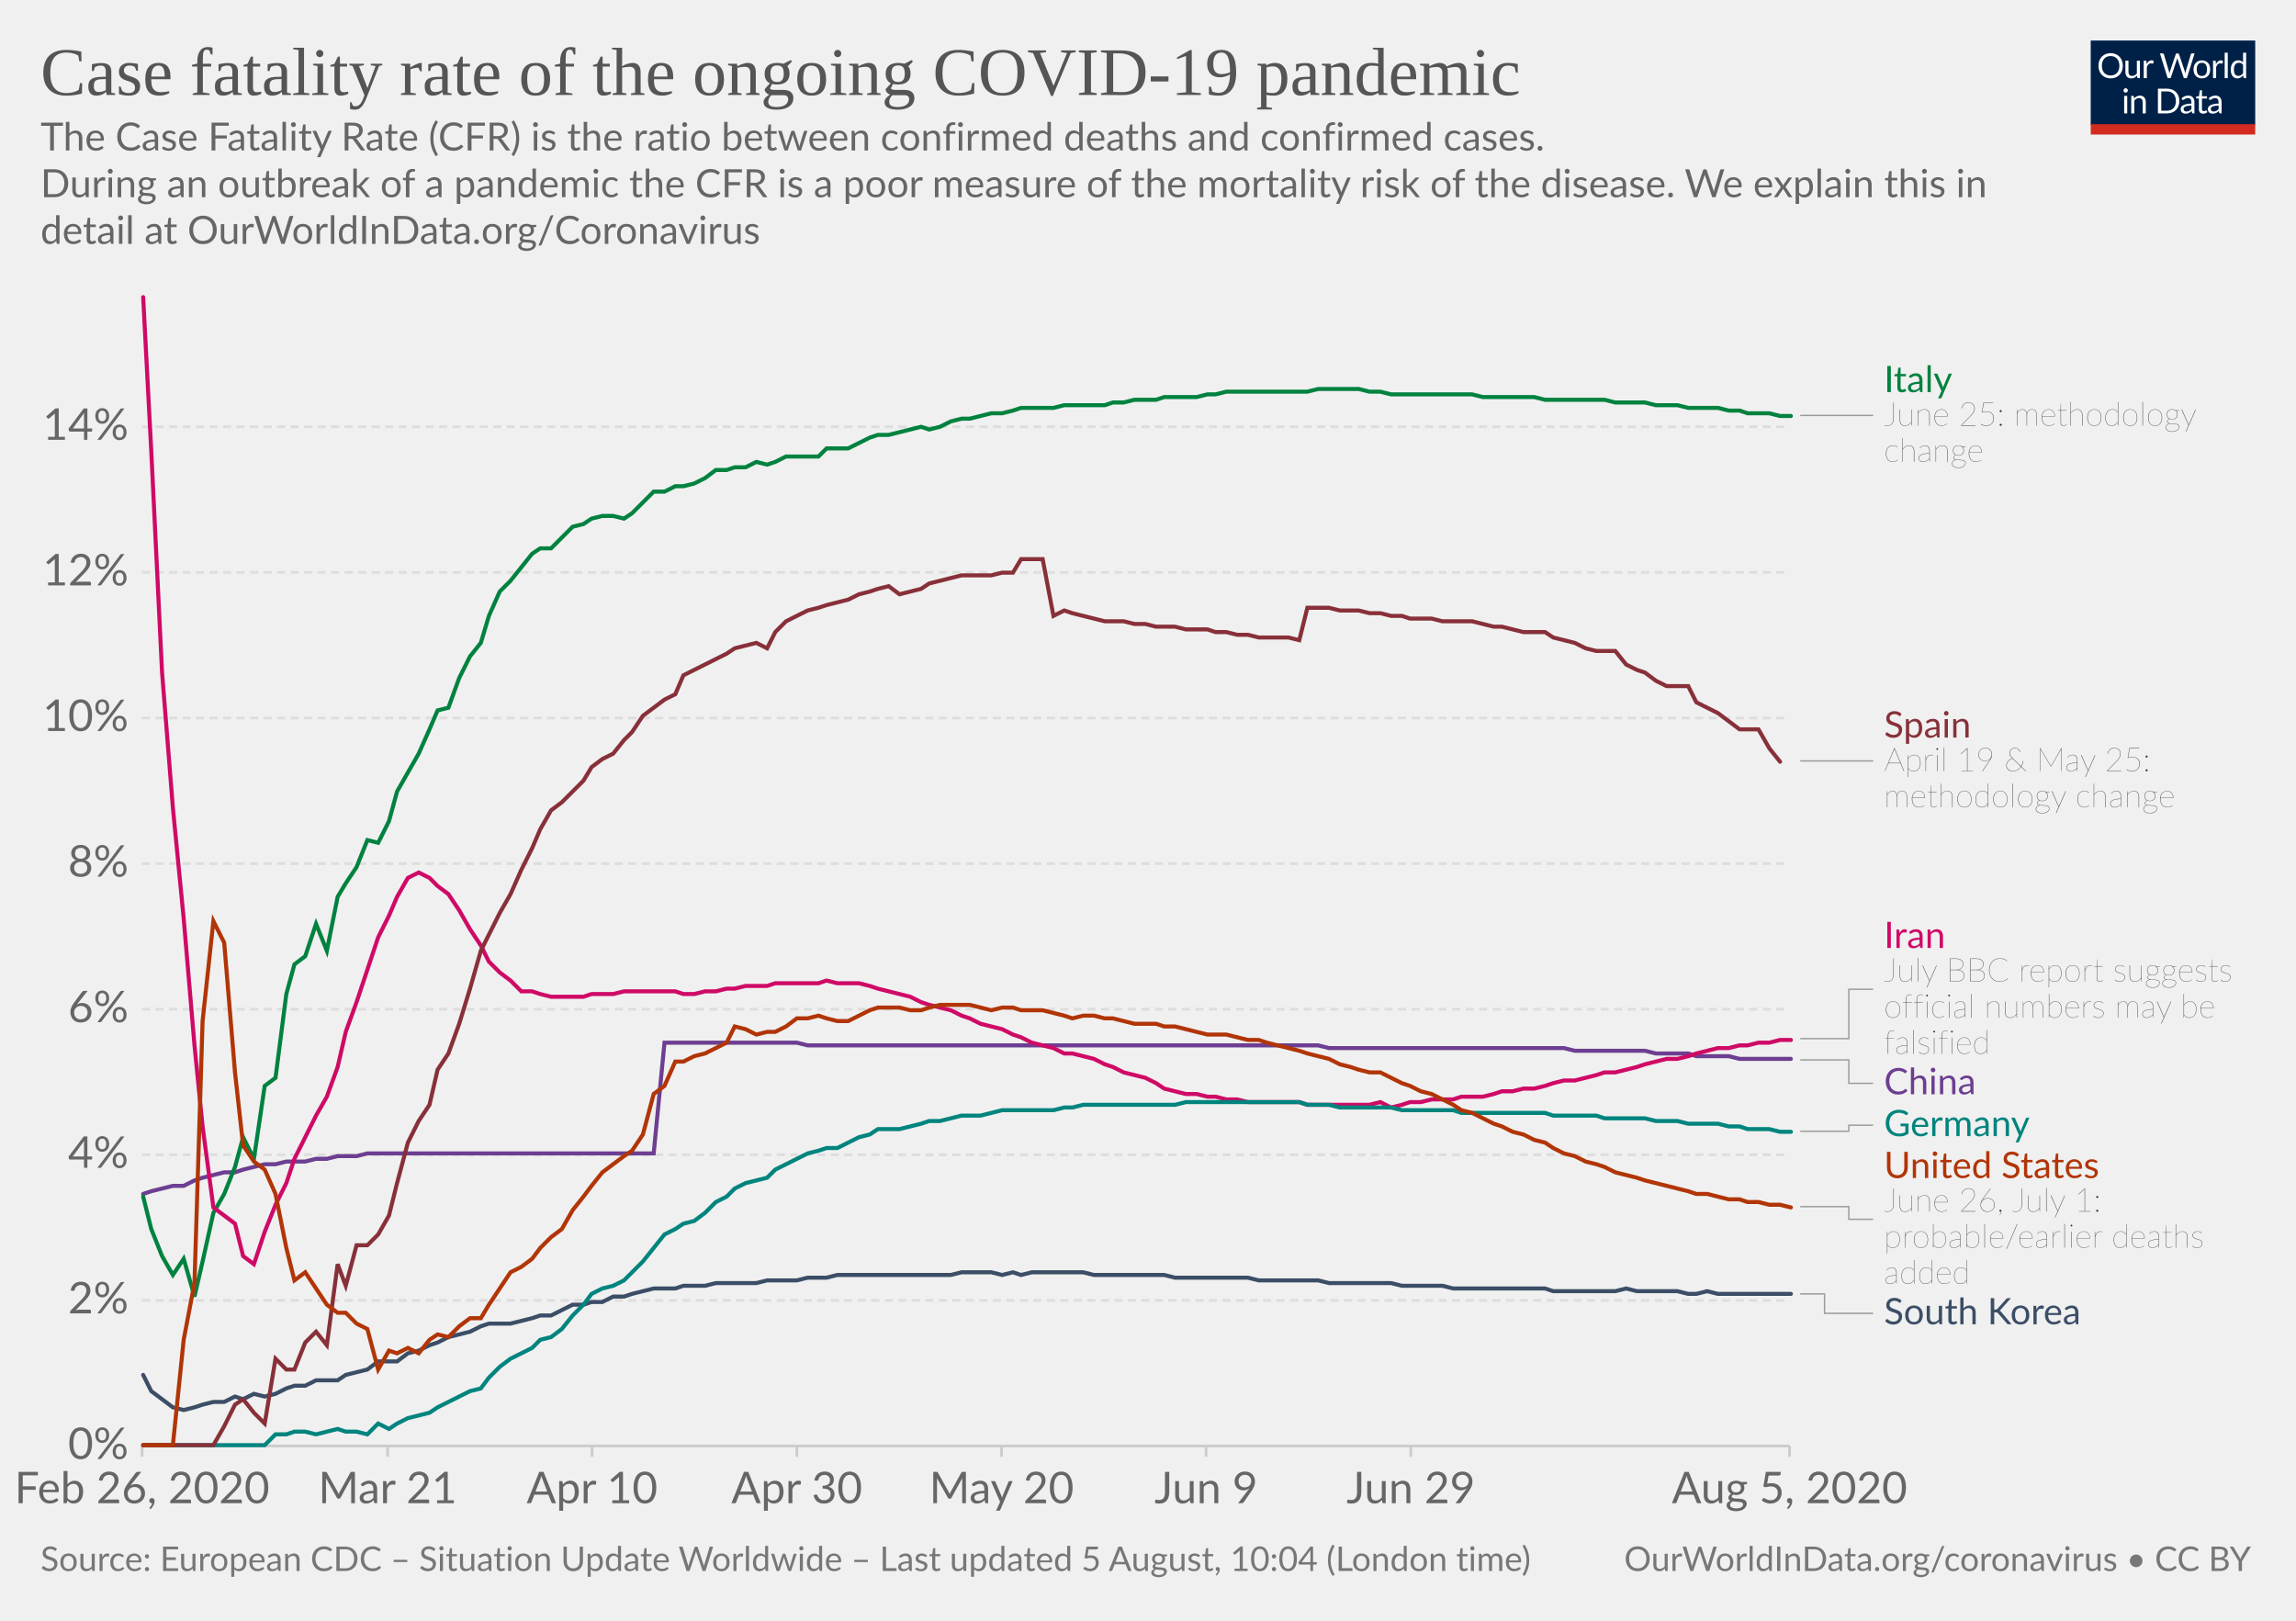
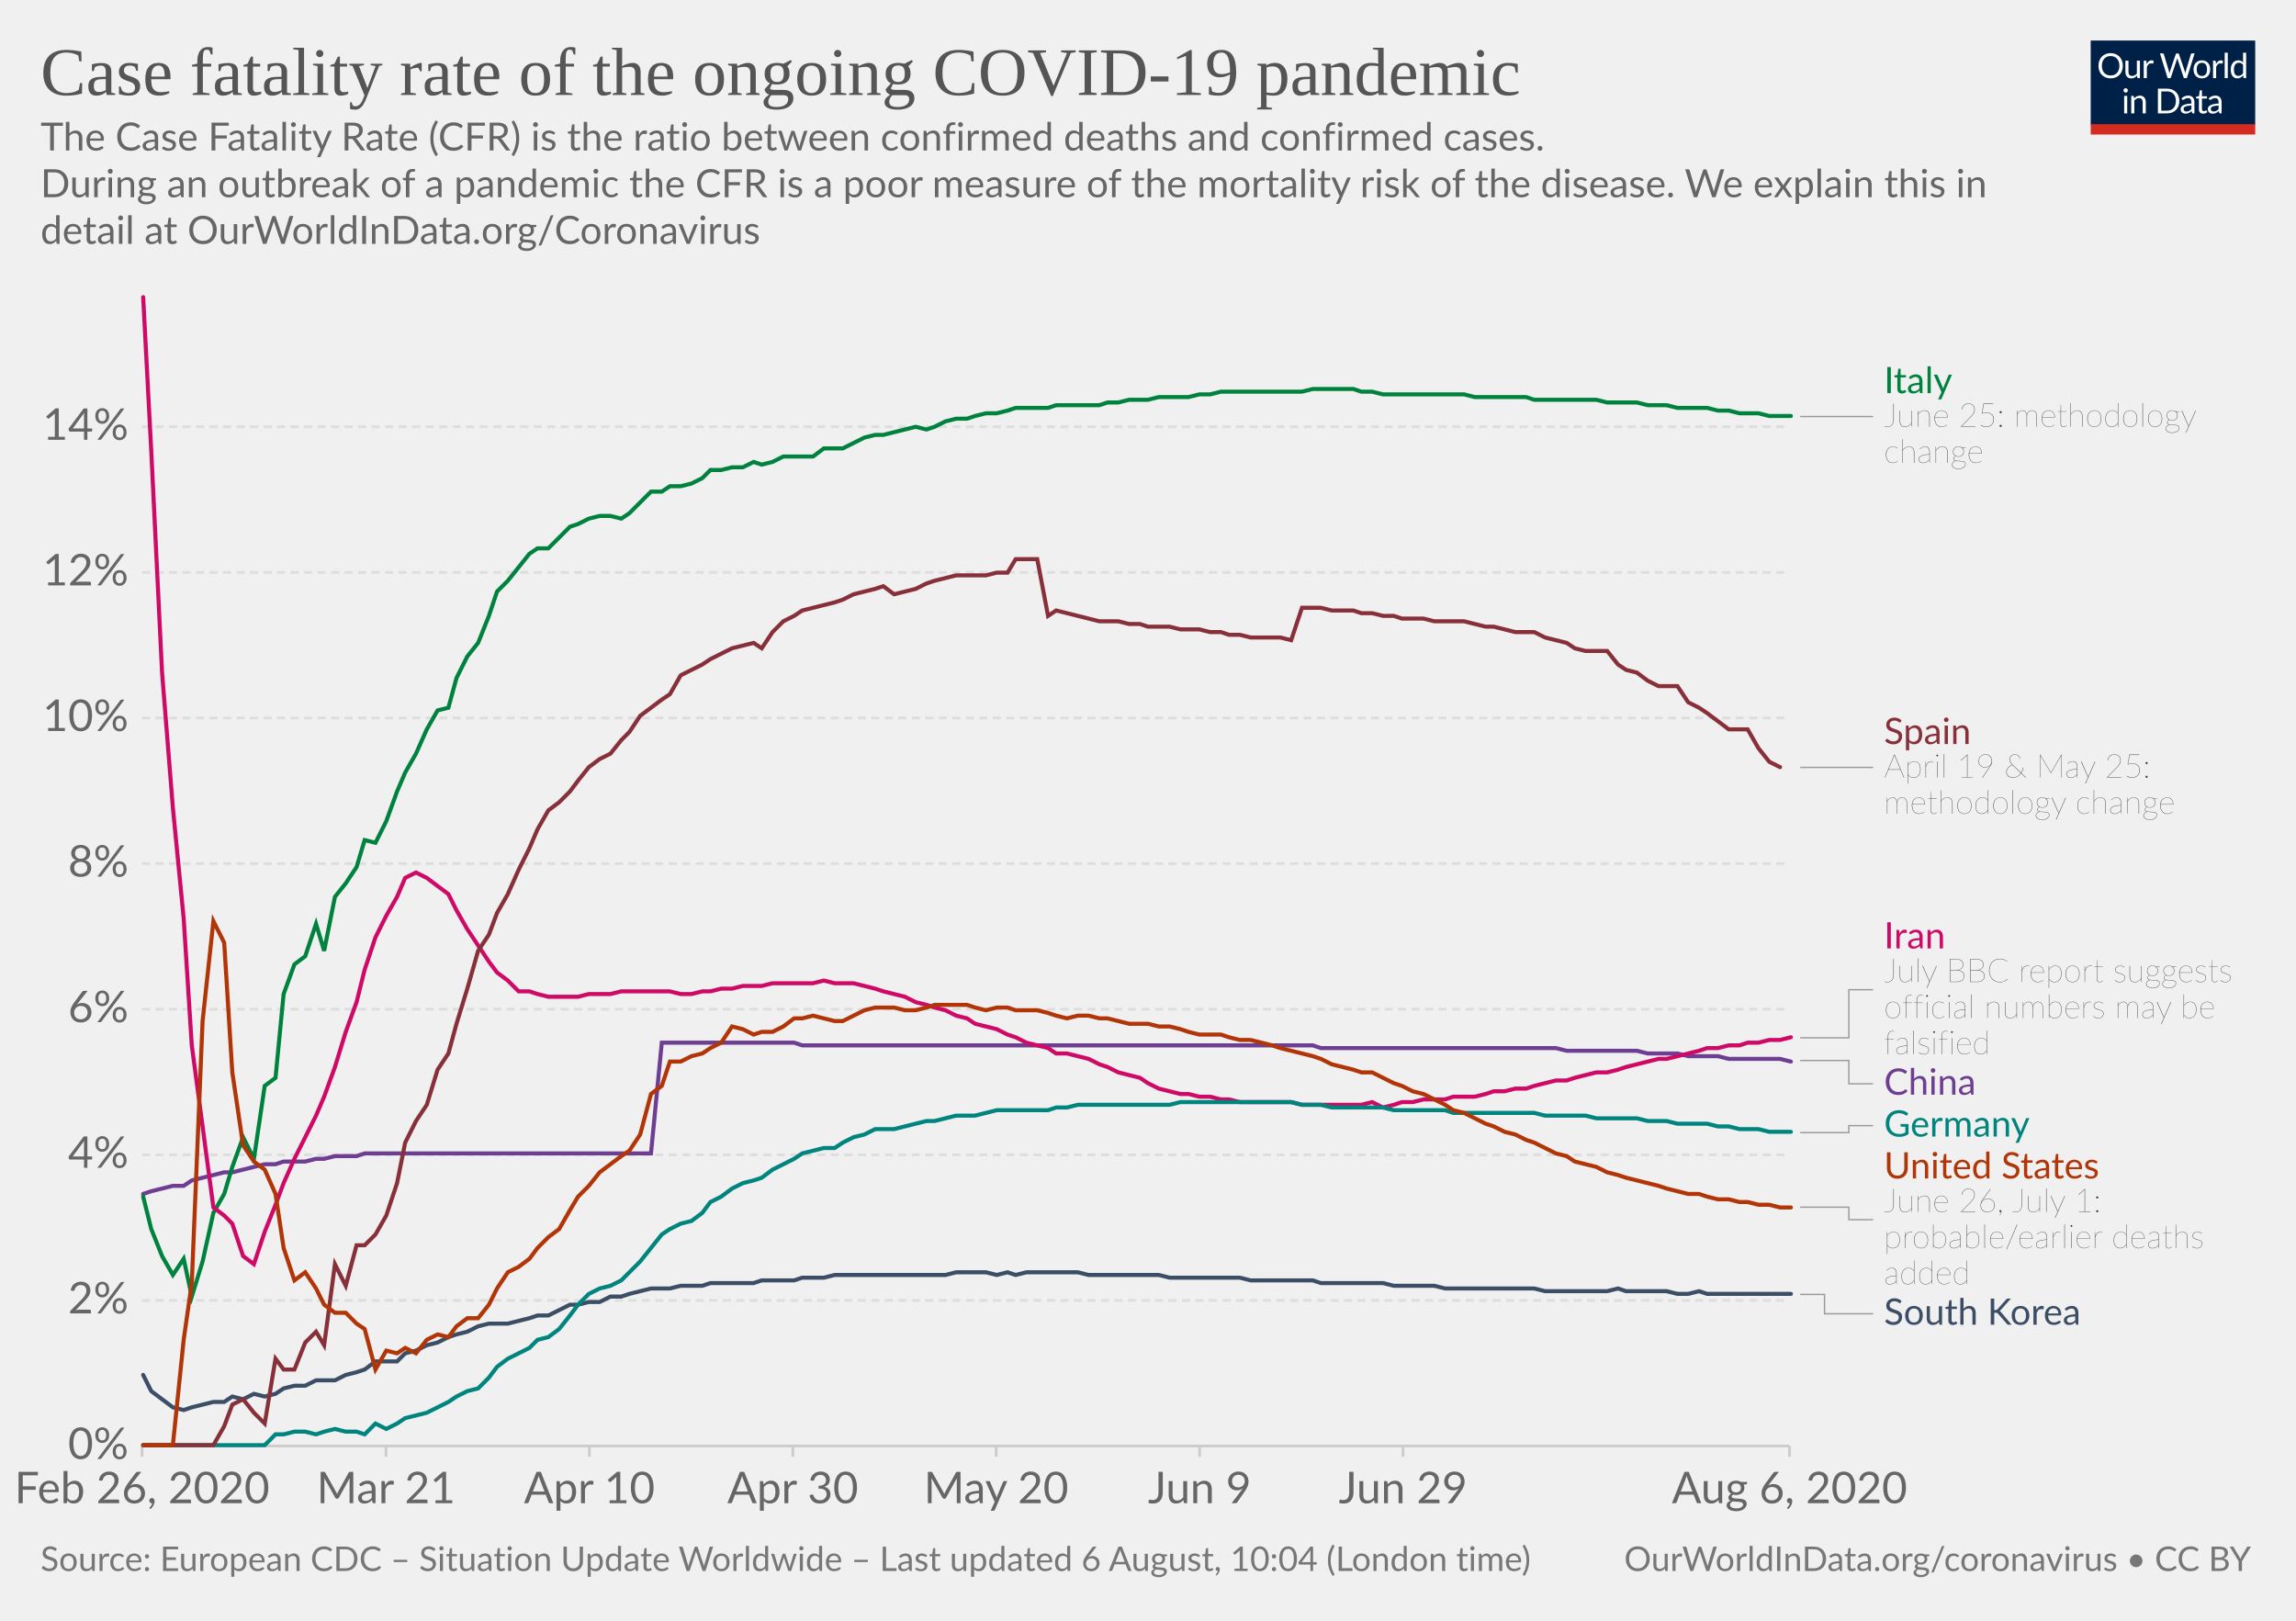
<svg xmlns="http://www.w3.org/2000/svg" version="1.1" style="background-color:#fff;-webkit-font-smoothing:antialiased" width="850" height="600" viewBox="0 0 850 600" font-family="Lato,'Helvetica Neue',Helvetica,Arial,sans-serif" font-size="18" text-rendering="optimizeLegibility">
  <g class="HeaderView">
    <g transform="matrix(.29 0 0 .29 774 15)">
      <svg width="210" height="120" viewBox="0 0 210 120" fill="none">
        <g clip-path="url(#clip0)">
          <path d="M0 0h210v107.89H0V0z" fill="#002147" />
          <path d="M40.98 32.25c0 2.36-.38 4.53-1.12 6.51a14.26 14.26 0 01-8.1 8.4c-1.9.78-4.02 1.17-6.34 1.17a16.6 16.6 0 01-6.33-1.17 14.31 14.31 0 01-8.08-8.4 18.29 18.29 0 01-1.12-6.51c0-2.36.38-4.53 1.12-6.5a14.32 14.32 0 018.07-8.44c1.92-.8 4.03-1.19 6.34-1.19 2.32 0 4.43.4 6.34 1.19 1.92.8 3.56 1.9 4.93 3.34a14.87 14.87 0 013.17 5.1 18.1 18.1 0 011.12 6.5zm-4.38 0c0-1.94-.26-3.68-.8-5.22a10.91 10.91 0 00-2.24-3.89 9.68 9.68 0 00-3.52-2.46 11.95 11.95 0 00-4.62-.86c-1.68 0-3.21.28-4.6.86a9.88 9.88 0 00-3.54 2.46 10.91 10.91 0 00-2.24 3.9c-.53 1.53-.8 3.27-.8 5.2 0 1.94.27 3.68.8 5.22a11.17 11.17 0 002.24 3.9 10.01 10.01 0 003.55 2.44c1.38.56 2.9.83 4.6.83 1.7 0 3.24-.27 4.61-.83a9.8 9.8 0 003.52-2.44 11.17 11.17 0 002.25-3.9c.53-1.54.8-3.28.8-5.21zm26.22-6.54V48H60.5c-.56 0-.9-.27-1.05-.81l-.31-2.4a12.45 12.45 0 01-3.26 2.6c-1.2.64-2.58.96-4.13.96-1.22 0-2.3-.2-3.24-.6a6.52 6.52 0 01-2.33-1.7 7.37 7.37 0 01-1.43-2.67c-.3-1.04-.46-2.2-.46-3.45V25.7h3.91v14.22c0 1.68.38 2.99 1.15 3.91.77.93 1.96 1.39 3.54 1.39 1.16 0 2.24-.27 3.23-.82a10.42 10.42 0 002.8-2.28V25.7h3.91zm8.61 4.47a9.94 9.94 0 012.6-3.56 5.64 5.64 0 013.76-1.3c.47 0 .92.05 1.34.15.44.1.83.27 1.17.49l-.3 2.92c-.09.37-.3.55-.66.55-.2 0-.5-.04-.9-.13a6.21 6.21 0 00-3.24.18c-.54.2-1.03.5-1.47.92-.42.4-.81.9-1.17 1.5-.33.58-.64 1.26-.92 2.02V48H67.7V25.71h2.25c.42 0 .72.08.88.25.16.16.27.44.33.83l.26 3.39zm61.16-13.7L122.75 48h-3.82l-7.99-24.05a21.95 21.95 0 01-.42-1.58 38.36 38.36 0 01-.44 1.58L102.05 48h-3.83L88.4 16.47h3.54c.38 0 .7.1.95.29.26.2.43.43.5.73l6.52 21.9c.1.4.2.83.28 1.28.1.46.2.94.29 1.46l.3-1.46c.12-.47.25-.9.38-1.27l7.41-21.91c.1-.25.26-.48.51-.69.27-.22.58-.33.95-.33h1.23c.38 0 .69.1.92.29.24.2.41.43.53.73l7.4 21.9a28.4 28.4 0 01.68 2.62 29.52 29.52 0 01.52-2.61l6.54-21.91c.07-.27.23-.5.48-.7.27-.21.58-.32.95-.32h3.32zm9.35 8.88c1.63 0 3.1.27 4.4.82a9.43 9.43 0 015.46 5.94c.5 1.4.74 2.98.74 4.73 0 1.76-.25 3.34-.74 4.75a9.43 9.43 0 01-5.46 5.92c-1.3.52-2.77.79-4.4.79-1.64 0-3.12-.27-4.44-.8a9.42 9.42 0 01-3.35-2.3c-.92-1-1.63-2.2-2.13-3.61-.49-1.41-.73-3-.73-4.75s.24-3.33.73-4.73c.5-1.43 1.2-2.64 2.13-3.63a9.4 9.4 0 013.35-2.31c1.32-.55 2.8-.82 4.44-.82zm0 19.89c2.2 0 3.84-.73 4.93-2.2 1.08-1.48 1.63-3.54 1.63-6.18 0-2.66-.55-4.72-1.63-6.2-1.09-1.49-2.73-2.23-4.93-2.23-1.12 0-2.09.2-2.93.57a5.7 5.7 0 00-2.06 1.65 7.5 7.5 0 00-1.24 2.67c-.26 1.04-.4 2.22-.4 3.54 0 2.64.55 4.7 1.64 6.18 1.1 1.47 2.76 2.2 4.99 2.2zm17.97-15.07a9.94 9.94 0 012.6-3.56 5.64 5.64 0 013.76-1.3c.47 0 .91.05 1.34.15.44.1.83.27 1.16.49l-.28 2.92c-.09.37-.31.55-.66.55-.2 0-.5-.04-.9-.13a6.2 6.2 0 00-3.24.18c-.54.2-1.03.5-1.47.92-.43.4-.82.9-1.17 1.5a13.1 13.1 0 00-.92 2.02V48h-3.94V25.71h2.24c.43 0 .72.08.88.25.17.16.28.44.33.83l.27 3.39zm15.04-14.59V48h-3.92V15.6h3.92zm19.55 15.43a6.22 6.22 0 00-2.38-2.05 6.7 6.7 0 00-2.86-.6c-2.07 0-3.66.75-4.77 2.23-1.12 1.48-1.68 3.6-1.68 6.33 0 1.46.13 2.7.38 3.74a7.29 7.29 0 001.1 2.56 4.35 4.35 0 001.78 1.45c.7.3 1.5.46 2.4.46 1.29 0 2.41-.3 3.36-.88a9.6 9.6 0 002.67-2.49V31.02zm3.91-15.43V48h-2.33c-.56 0-.9-.27-1.06-.81l-.35-2.71a12.13 12.13 0 01-3.25 2.77 8.28 8.28 0 01-4.23 1.06 7.31 7.31 0 01-6.14-2.9c-.73-.96-1.3-2.15-1.69-3.57a18.35 18.35 0 01.07-9.48 11.29 11.29 0 011.89-3.7 8.7 8.7 0 017.06-3.34 7.96 7.96 0 016.12 2.62V15.59h3.91zM46.61 70.71V93H42.7V70.71h3.91zm.84-7c0 .39-.08.75-.24 1.09a2.81 2.81 0 01-1.52 1.47 2.67 2.67 0 01-2.16 0 2.9 2.9 0 01-1.45-1.47 2.67 2.67 0 010-2.16c.15-.35.35-.65.6-.9.25-.27.53-.47.85-.62a2.67 2.67 0 012.16 0c.35.15.65.35.9.62.27.25.47.55.62.9.16.34.24.7.24 1.08zm7.97 10.24c.49-.54 1-1.04 1.54-1.48a9.85 9.85 0 013.66-1.84 8.96 8.96 0 015.43.35c.94.4 1.72.97 2.33 1.71a7.36 7.36 0 011.43 2.67c.32 1.04.49 2.19.49 3.45V93h-3.94V78.81c0-1.69-.4-3-1.17-3.92-.76-.93-1.93-1.4-3.5-1.4a6.6 6.6 0 00-3.25.83c-1 .56-1.92 1.31-2.77 2.27V93h-3.94V70.71h2.35c.56 0 .9.28 1.04.82l.3 2.42zm57.7 3.3c0 2.36-.37 4.5-1.11 6.44a14.3 14.3 0 01-3.17 4.98 14.1 14.1 0 01-4.93 3.2c-1.9.76-4.02 1.13-6.33 1.13H85.8V61.47h11.77c2.31 0 4.42.39 6.33 1.15a13.8 13.8 0 018.1 8.18 17.75 17.75 0 011.12 6.45zm-4.37 0c0-1.94-.26-3.67-.8-5.2a10.94 10.94 0 00-2.23-3.87 9.57 9.57 0 00-3.53-2.42 12.23 12.23 0 00-4.61-.83h-7.5v24.62h7.5c1.7 0 3.24-.28 4.61-.84a9.7 9.7 0 003.53-2.4 10.94 10.94 0 002.24-3.87c.53-1.53.8-3.26.8-5.2zm19.8 5.72c-1.8.06-3.34.2-4.62.44-1.26.22-2.3.51-3.1.88-.8.36-1.37.8-1.74 1.3-.35.5-.53 1.05-.53 1.67 0 .58.1 1.1.3 1.52a3 3 0 00.76 1.05c.34.27.73.46 1.17.6.45.11.94.17 1.45.17a7.28 7.28 0 003.5-.81 11.95 11.95 0 002.82-2.2v-4.62zm-12.65-9.11a12.73 12.73 0 013.98-2.66c1.43-.59 3-.88 4.73-.88 1.25 0 2.36.2 3.33.61a6.81 6.81 0 013.94 4.38c.33 1.04.5 2.19.5 3.43V93h-1.74a1.8 1.8 0 01-.88-.18c-.2-.13-.36-.38-.48-.74l-.44-2.12c-.59.55-1.16 1.03-1.72 1.46a9.48 9.48 0 01-3.74 1.7c-.69.15-1.46.23-2.3.23-.87 0-1.69-.12-2.45-.35a5.34 5.34 0 01-3.34-2.93 6.64 6.64 0 01-.49-2.64c0-.88.25-1.72.73-2.53a6.33 6.33 0 012.35-2.17c1.09-.63 2.5-1.15 4.25-1.54 1.75-.41 3.89-.65 6.42-.7v-1.75c0-1.73-.37-3.03-1.12-3.91-.75-.9-1.84-1.34-3.28-1.34-.97 0-1.78.12-2.44.37-.64.23-1.2.5-1.7.81l-1.23.82c-.33.23-.67.35-1 .35-.27 0-.5-.07-.69-.2a2.1 2.1 0 01-.48-.53l-.7-1.25zm27.67 19.5c-1.76 0-3.12-.5-4.07-1.48-.94-.98-1.41-2.4-1.41-4.25V74h-2.68a.9.9 0 01-.6-.2c-.16-.14-.24-.36-.24-.66v-1.56l3.65-.46.9-6.89a.9.9 0 01.29-.52.88.88 0 01.62-.22H142v7.67h6.44V74H142v13.38c0 .94.22 1.63.68 2.09.45.45 1.04.68 1.76.68a3.21 3.21 0 001.85-.53l.55-.35c.16-.12.3-.18.41-.18.2 0 .4.13.55.38l1.15 1.87a7.45 7.45 0 01-2.44 1.5c-.96.35-1.94.52-2.95.52zm19.68-10.4c-1.8.07-3.34.21-4.62.45-1.26.22-2.3.51-3.1.88-.8.36-1.37.8-1.74 1.3-.35.5-.53 1.05-.53 1.67 0 .58.1 1.1.3 1.52.18.42.44.77.76 1.05.34.27.73.46 1.17.6.45.11.94.17 1.45.17a7.3 7.3 0 003.5-.81 12.04 12.04 0 002.82-2.2v-4.62zm-12.65-9.1a12.72 12.72 0 013.99-2.66c1.42-.59 3-.88 4.72-.88 1.25 0 2.36.2 3.33.61a6.81 6.81 0 013.94 4.38c.33 1.04.5 2.19.5 3.43V93h-1.74a1.8 1.8 0 01-.88-.18c-.2-.13-.36-.38-.48-.74l-.44-2.12c-.59.55-1.16 1.03-1.72 1.46a9.48 9.48 0 01-3.74 1.7c-.69.15-1.46.23-2.3.23-.87 0-1.69-.12-2.45-.35a5.33 5.33 0 01-3.34-2.93 6.62 6.62 0 01-.49-2.64c0-.88.25-1.72.73-2.53a6.33 6.33 0 012.35-2.17c1.09-.63 2.5-1.15 4.25-1.54a31.2 31.2 0 016.42-.7v-1.75c0-1.73-.37-3.03-1.12-3.91-.75-.9-1.84-1.34-3.28-1.34-.97 0-1.78.12-2.44.37-.64.23-1.2.5-1.7.81-.46.3-.87.57-1.22.82-.34.23-.68.35-1.02.35-.26 0-.49-.07-.68-.2a1.88 1.88 0 01-.48-.53l-.7-1.25z" fill="#fff" />
          <path fill="#D42B21" d="M0 106.79h210V120H0z" />
        </g>
        <defs>
          <clipPath id="clip0">
            <path fill="#fff" d="M0 0h210v120H0z" />
          </clipPath>
        </defs>
      </svg>
    </g>
    <a href="https://ourworldindata.org/grapher/case-fatality-rate-covid-19" target="_blank" font-family="&quot;Playfair Display&quot;,Georgia,&quot;Times New Roman&quot;,serif">
      <text font-size="25.2" x="15" y="35.2" fill="#555">
        <tspan x="15" y="35.16">Case fatality rate of the ongoing COVID-19 pandemic</tspan>
      </text>
    </a>
    <text font-size="14.4" x="15" y="55.7" fill="#666">
      <tspan x="15" y="55.72">The Case Fatality Rate (CFR) is the ratio between confirmed deaths and confirmed cases.</tspan>
      <tspan x="15" y="73"> During an outbreak of a pandemic the CFR is a poor measure of the mortality risk of the disease. We explain this in</tspan>
      <tspan x="15" y="90.28">detail at OurWorldInData.org/Coronavirus</tspan>
    </text>
  </g>
  <g class="LineChart">
    <defs>
      <clipPath id="a">
        <path d="M42.56 0h830v893.4h-830z" />
      </clipPath>
    </defs>
    <g class="AxisBoxView">
      <g class="HorizontalAxis">
-         <path stroke="#ccc" d="M52.6 535.3v4M143.5 535.3v4M219.2 535.3v4M295 535.3v4M370.8 535.3v4M446.5 535.3v4M522.3 535.3v4M662.5 535.3v4" />
+         <path stroke="#ccc" d="M52.6 535.3v4M142.9 535.3v4M218.2 535.3v4M293.5 535.3v4M368.8 535.3v4M444.1 535.3v4M519.4 535.3v4M662.5 535.3v4" />
        <text x="52.6" y="556.5" fill="#666" text-anchor="middle" font-size="16.2">Feb 26, 2020</text>
-         <text x="143.5" y="556.5" fill="#666" text-anchor="middle" font-size="16.2">Mar 21</text>
-         <text x="219.2" y="556.5" fill="#666" text-anchor="middle" font-size="16.2">Apr 10</text>
-         <text x="295" y="556.5" fill="#666" text-anchor="middle" font-size="16.2">Apr 30</text>
-         <text x="370.8" y="556.5" fill="#666" text-anchor="middle" font-size="16.2">May 20</text>
-         <text x="446.5" y="556.5" fill="#666" text-anchor="middle" font-size="16.2">Jun 9</text>
-         <text x="522.3" y="556.5" fill="#666" text-anchor="middle" font-size="16.2">Jun 29</text>
-         <text x="662.5" y="556.5" fill="#666" text-anchor="middle" font-size="16.2">Aug 5, 2020</text>
+         <text x="142.9" y="556.5" fill="#666" text-anchor="middle" font-size="16.2">Mar 21</text>
+         <text x="218.2" y="556.5" fill="#666" text-anchor="middle" font-size="16.2">Apr 10</text>
+         <text x="293.5" y="556.5" fill="#666" text-anchor="middle" font-size="16.2">Apr 30</text>
+         <text x="368.8" y="556.5" fill="#666" text-anchor="middle" font-size="16.2">May 20</text>
+         <text x="444.1" y="556.5" fill="#666" text-anchor="middle" font-size="16.2">Jun 9</text>
+         <text x="519.4" y="556.5" fill="#666" text-anchor="middle" font-size="16.2">Jun 29</text>
+         <text x="662.5" y="556.5" fill="#666" text-anchor="middle" font-size="16.2">Aug 6, 2020</text>
      </g>
      <g class="VerticalAxis" fill="#666" dominant-baseline="middle" text-anchor="end" font-size="16.2">
        <text x="47.56" y="535.3">0%</text>
        <text x="47.56" y="481.4">2%</text>
        <text x="47.56" y="427.5">4%</text>
        <text x="47.56" y="373.6">6%</text>
        <text x="47.56" y="319.7">8%</text>
        <text x="47.56" y="265.8">10%</text>
        <text x="47.56" y="211.9">12%</text>
        <text x="47.56" y="158">14%</text>
      </g>
      <g class="AxisGridLines horizontalLines">
        <path stroke="#ccc" d="M52.56 535.3h609.9" />
        <path stroke="#ddd" stroke-dasharray="3,2" d="M52.56 481.4h609.9M52.56 427.5h609.9M52.56 373.6h609.9M52.56 319.7h609.9M52.56 265.8h609.9M52.56 211.9h609.9M52.56 158h609.9" />
      </g>
    </g>
    <g clip-path="url(#a)">
      <g class="HeightedLegend" cursor="pointer">
        <g class="legendMark">
          <g class="indicator">
-             <path d="M666.46 153.8h13.5v0h13.5" stroke="#999" stroke-width=".5" fill="none" />
+             <path d="M666.46 154.2h13.5v0h13.5" stroke="#999" stroke-width=".5" fill="none" />
          </g>
-           <text font-size="13.5" x="697.5" y="145.2" fill="#00823F">
-             <tspan x="697.46" y="145.15">Italy</tspan>
+           <text font-size="13.5" x="697.5" y="145.6" fill="#00823F">
+             <tspan x="697.46" y="145.55">Italy</tspan>
          </text>
-           <text font-size="12.15" x="697.5" y="157.6" fill="#333" class="textAnnotation" font-weight="lighter">
-             <tspan x="697.46" y="157.57">June 25: methodology</tspan>
-             <tspan x="697.46" y="170.94">change</tspan>
+           <text font-size="12.15" x="697.5" y="158" fill="#333" class="textAnnotation" font-weight="lighter">
+             <tspan x="697.46" y="157.97">June 25: methodology</tspan>
+             <tspan x="697.46" y="171.34">change</tspan>
          </text>
        </g>
        <g class="legendMark">
          <g class="indicator">
-             <path d="M666.46 281.7h13.5v0h13.5" stroke="#999" stroke-width=".5" fill="none" />
+             <path d="M666.46 284.1h13.5v0h13.5" stroke="#999" stroke-width=".5" fill="none" />
          </g>
-           <text font-size="13.5" x="697.5" y="273.1" fill="#883039">
-             <tspan x="697.46" y="273.05">Spain</tspan>
+           <text font-size="13.5" x="697.5" y="275.5" fill="#883039">
+             <tspan x="697.46" y="275.45">Spain</tspan>
          </text>
-           <text font-size="12.15" x="697.5" y="285.5" fill="#333" class="textAnnotation" font-weight="lighter">
-             <tspan x="697.46" y="285.47">April 19 &amp; May 25:</tspan>
-             <tspan x="697.46" y="298.83">methodology change</tspan>
+           <text font-size="12.15" x="697.5" y="287.9" fill="#333" class="textAnnotation" font-weight="lighter">
+             <tspan x="697.46" y="287.87">April 19 &amp; May 25:</tspan>
+             <tspan x="697.46" y="301.24">methodology change</tspan>
          </text>
        </g>
        <g class="legendMark">
          <g class="indicator">
-             <path d="M666.46 384.5h18v-18.27h9" stroke="#999" stroke-width=".5" fill="none" />
+             <path d="M666.46 384.2h18v-17.81h9" stroke="#999" stroke-width=".5" fill="none" />
          </g>
-           <text font-size="13.5" x="697.5" y="351" fill="#CF0A66">
-             <tspan x="697.46" y="350.95">Iran</tspan>
+           <text font-size="13.5" x="697.5" y="351.1" fill="#CF0A66">
+             <tspan x="697.46" y="351.11">Iran</tspan>
          </text>
-           <text font-size="12.15" x="697.5" y="363.4" fill="#333" class="textAnnotation" font-weight="lighter">
-             <tspan x="697.46" y="363.37">July BBC report suggests</tspan>
-             <tspan x="697.46" y="376.74">official numbers may be</tspan>
-             <tspan x="697.46" y="390.1">falsified</tspan>
+           <text font-size="12.15" x="697.5" y="363.5" fill="#333" class="textAnnotation" font-weight="lighter">
+             <tspan x="697.46" y="363.53">July BBC report suggests</tspan>
+             <tspan x="697.46" y="376.89">official numbers may be</tspan>
+             <tspan x="697.46" y="390.26">falsified</tspan>
          </text>
        </g>
        <g class="legendMark">
          <g class="indicator">
-             <path d="M666.46 392.4h18v8.65h9" stroke="#999" stroke-width=".5" fill="none" />
+             <path d="M666.46 392.6h18v8.61h9" stroke="#999" stroke-width=".5" fill="none" />
          </g>
-           <text font-size="13.5" x="697.5" y="405.1" fill="#6D3E91">
-             <tspan x="697.46" y="405.1">China</tspan>
+           <text font-size="13.5" x="697.5" y="405.3" fill="#6D3E91">
+             <tspan x="697.46" y="405.26">China</tspan>
          </text>
        </g>
        <g class="legendMark">
          <g class="indicator">
-             <path d="M666.46 418.8h18v-2.25h9" stroke="#999" stroke-width=".5" fill="none" />
+             <path d="M666.46 419.3h18v-2.59h9" stroke="#999" stroke-width=".5" fill="none" />
          </g>
-           <text font-size="13.5" x="697.5" y="420.6" fill="#00847E">
-             <tspan x="697.46" y="420.6">Germany</tspan>
+           <text font-size="13.5" x="697.5" y="420.8" fill="#00847E">
+             <tspan x="697.46" y="420.76">Germany</tspan>
          </text>
        </g>
        <g class="legendMark">
          <g class="indicator">
-             <path d="M666.46 446.7h18v4.68h9" stroke="#999" stroke-width=".5" fill="none" />
+             <path d="M666.46 446.9h18v4.64h9" stroke="#999" stroke-width=".5" fill="none" />
          </g>
-           <text font-size="13.5" x="697.5" y="436.1" fill="#B13507">
-             <tspan x="697.46" y="436.1">United States</tspan>
+           <text font-size="13.5" x="697.5" y="436.3" fill="#B13507">
+             <tspan x="697.46" y="436.26">United States</tspan>
          </text>
-           <text font-size="12.15" x="697.5" y="448.5" fill="#333" class="textAnnotation" font-weight="lighter">
-             <tspan x="697.46" y="448.52">June 26, July 1:</tspan>
-             <tspan x="697.46" y="461.89">probable/earlier deaths</tspan>
-             <tspan x="697.46" y="475.25">added</tspan>
+           <text font-size="12.15" x="697.5" y="448.7" fill="#333" class="textAnnotation" font-weight="lighter">
+             <tspan x="697.46" y="448.68">June 26, July 1:</tspan>
+             <tspan x="697.46" y="462.05">probable/earlier deaths</tspan>
+             <tspan x="697.46" y="475.41">added</tspan>
          </text>
        </g>
        <g class="legendMark">
          <g class="indicator">
-             <path d="M666.46 479h9v7.2h18" stroke="#999" stroke-width=".5" fill="none" />
+             <path d="M666.46 479.2h9v7.16h18" stroke="#999" stroke-width=".5" fill="none" />
          </g>
-           <text font-size="13.5" x="697.5" y="490.3" fill="#3C4E66">
-             <tspan x="697.46" y="490.25">South Korea</tspan>
+           <text font-size="13.5" x="697.5" y="490.4" fill="#3C4E66">
+             <tspan x="697.46" y="490.41">South Korea</tspan>
          </text>
        </g>
      </g>
      <g class="Lines">
        <g class="key-China_0">
-           <path stroke="#6D3E91" stroke-linecap="round" d="M53 442l3-1 4-1 4-1h4l4-2 3-1 4-1 4-1h4l3-1 4-1 4-1h4l4-1h7l4-1h4l4-1h7l4-1h106l4-41h49l4 1h189l4 1h87l4 1h26l4 1h12l3 1h12l4 1h19" fill="none" stroke-width="1.5" />
+           <path stroke="#6D3E91" stroke-linecap="round" d="M53 442l3-1 4-1 4-1h4l3-2 4-1 4-1 4-1h3l4-1 4-1 4-1h4l3-1h8l4-1h3l4-1h8l3-1h106l4-41h49l3 1h189l3 1h87l4 1h26l4 1h11l4 1h11l4 1h19l4 1" fill="none" stroke-width="1.5" />
        </g>
        <g class="key-Italy_0">
-           <path stroke="#00823F" stroke-linecap="round" d="M53 443l3 12 4 10 4 7 4-6 4 14 3-13 4-18 4-7 4-10 3-11 4 8 4-27 4-3 4-31 3-11 4-3 4-12 4 10 4-20 3-5 4-6 4-10 4 1 4-8 3-11 4-7 4-7 4-9 3-7 4-1 4-11 4-8 4-5 3-10 4-9 4-4 4-5 4-5 3-2h4l4-4 4-4 4-1 3-2 4-1h4l4 1 3-2 4-4 4-4h4l4-2h3l4-1 4-2 4-3h4l3-1h4l4-2 4 1 3-1 4-2h12l3-3h8l4-2 4-2 3-1h4l4-1 4-1 4-1 3 1 4-1 4-2 4-1h3l4-1 4-1h4l4-1 3-1h12l4-1h15l3-1h4l4-1h8l3-1h12l4-1h3l4-1h30l4-1h15l4 1h4l4 1h30l4 1h19l4 1h22l4 1h11l4 1h8l4 1h11l4 1h4l3 1h8l4 1h4" fill="none" stroke-width="1.5" />
+           <path stroke="#00823F" stroke-linecap="round" d="M53 443l3 12 4 10 4 7 4-6 3 14 4-13 4-18 4-7 3-10 4-11 4 8 4-27 4-3 3-31 4-11 4-3 4-12 3 10 4-20 4-5 4-6 3-10 4 1 4-8 4-11 3-7 4-7 4-9 4-7 4-1 3-11 4-8 4-5 4-10 3-9 4-4 4-5 4-5 3-2h4l4-4 4-4 3-1 4-2 4-1h4l4 1 3-2 4-4 4-4h4l3-2h4l4-1 4-2 3-3h4l4-1h4l4-2 3 1 4-1 4-2h11l4-3h7l4-2 4-2 4-1h3l4-1 4-1 4-1 4 1 3-1 4-2 4-1h4l3-1 4-1h4l4-1 3-1h12l3-1h16l3-1h4l4-1h7l4-1h11l4-1h4l4-1h30l4-1h15l3 1h4l4 1h30l4 1h19l3 1h23l4 1h11l4 1h7l4 1h11l4 1h4l4 1h7l4 1h8" fill="none" stroke-width="1.5" />
        </g>
        <g class="key-South-Korea_0">
-           <path stroke="#3C4E66" stroke-linecap="round" d="M53 509l3 6 4 3 4 3 4 1 4-1 3-1 4-1h4l4-2 3 1 4-2 4 1 4-1 4-2 3-1h4l4-2h8l3-2 4-1 4-1 4-3h7l4-3 4-1 4-2 3-1 4-2 4-1 4-1 4-2 3-1h8l4-1 4-1 3-1h4l4-2 4-2h4l3-1h4l4-2h4l3-1 4-1 4-1h8l3-1h8l4-1h15l4-1h11l4-1h7l4-1h42l4-1h11l4 1 4-1 3 1 4-1h19l4 1h26l4 1h27l4 1h22l4 1h23l4 1h15l4 1h34l3 1h23l4-1 4 1h15l4 1h3l4-1 4 1h27" fill="none" stroke-width="1.5" />
+           <path stroke="#3C4E66" stroke-linecap="round" d="M53 509l3 6 4 3 4 3 4 1 3-1 4-1 4-1h4l3-2 4 1 4-2 4 1 4-1 3-2 4-1h4l4-2h7l4-2 4-1 3-1 4-3h8l3-3 4-1 4-2 4-1 4-2 3-1 4-1 4-2 4-1h7l4-1 4-1 3-1h4l4-2 4-2h3l4-1h4l4-2h4l3-1 4-1 4-1h7l4-1h8l3-1h16l3-1h12l3-1h8l4-1h41l4-1h11l4 1 4-1 3 1 4-1h19l4 1h26l4 1h26l4 1h23l3 1h23l4 1h15l4 1h33l4 1h23l4-1 3 1h15l4 1h4l4-1 3 1h31" fill="none" stroke-width="1.5" />
        </g>
        <g class="key-Iran_0">
-           <path stroke="#CF0A66" stroke-linecap="round" d="M53 110l3 57 4 82 4 50 4 41 4 47 3 30 4 30 4 3 4 3 3 12 4 3 4-12 4-10 4-8 3-9 4-8 4-8 4-7 4-11 3-13 4-11 4-12 4-12 4-8 3-7 4-7 4-2 4 2 3 3 4 3 4 6 4 7 4 6 3 6 4 4 4 3 4 4h4l3 1 4 1h12l3-1h8l4-1h19l3 1h4l4-1h4l4-1h3l4-1h8l3-1h16l3-1 4 1h8l4 1 3 1 4 1 4 1 4 1 4 2 3 1 4 1 4 1 4 2 3 1 4 2 4 1 4 1 4 2 3 1 4 2 4 1 4 1 4 2h3l4 1 4 1 4 2 3 1 4 2 4 1 4 1 4 2 3 2 4 1 4 1h4l4 1h3l4 1h4l4 1h19l3 1h23l4-1 4 2 4-1 3-1h4l4-1h8l3-1h8l4-1 3-1h4l4-1h4l4-1 3-1 4-1h4l4-1 4-1 3-1h4l4-1 4-1 3-1 4-1 4-1h4l4-1 3-1 4-1 4-1h4l4-1h3l4-1h4l4-1h4" fill="none" stroke-width="1.5" />
+           <path stroke="#CF0A66" stroke-linecap="round" d="M53 110l3 57 4 82 4 50 4 41 3 47 4 30 4 30 4 3 3 3 4 12 4 3 4-12 4-10 3-8 4-9 4-8 4-8 3-7 4-11 4-13 4-11 3-12 4-12 4-8 4-7 3-7 4-2 4 2 4 3 4 3 3 6 4 7 4 6 4 6 3 4 4 3 4 4h4l3 1 4 1h11l4-1h8l4-1h18l4 1h4l4-1h3l4-1h4l4-1h7l4-1h15l4-1 4 1h7l4 1 4 1 3 1 4 1 4 1 4 2 4 1 3 1 4 1 4 2 4 1 3 2 4 1 4 1 4 2 3 1 4 2 4 1 4 1 3 2h4l4 1 4 1 4 2 3 1 4 2 4 1 4 1 3 2 4 2 4 1 4 1h3l4 1h4l4 1h3l4 1h19l4 1h22l4-1 4 2 4-1 3-1h4l4-1h8l3-1h8l4-1 3-1h4l4-1h4l3-1 4-1 4-1h4l3-1 4-1 4-1h4l4-1 3-1 4-1 4-1 4-1h3l4-1 4-1 4-1 3-1h4l4-1h4l3-1h4l4-1h4l4-1" fill="none" stroke-width="1.5" />
        </g>
        <g class="key-Germany_0">
-           <path stroke="#00847E" stroke-linecap="round" d="M53 535h45l4-4h4l3-1h4l4 1 4-1 4-1 3 1h4l4 1 4-4 4 2 3-2 4-2 4-1 4-1 3-2 4-2 4-2 4-2 4-1 3-4 4-4 4-3 4-2 4-2 3-3 4-1 4-3 4-5 4-4 3-4 4-2 4-1 4-2 3-3 4-4 4-5 4-5 4-2 3-2 4-1 4-3 4-4 4-2 3-3 4-2 4-1 4-1 3-3 4-2 4-2 4-2 4-1 3-1h4l4-2 4-2 4-1 3-2h8l4-1 4-1 3-1h4l4-1 4-1h7l4-1 4-1h19l4-1h3l4-1h34l4-1h42l3 1h8l4 1h19l4 1h19l3 1h31l3 1h16l3 1h15l4 1h8l4 1h11l4 1h4l3 1h8l4 1h4" fill="none" stroke-width="1.5" />
+           <path stroke="#00847E" stroke-linecap="round" d="M53 535h45l4-4h3l4-1h4l4 1 3-1 4-1 4 1h4l3 1 4-4 4 2 4-2 3-2 4-1 4-1 4-2 4-2 3-2 4-2 4-1 4-4 3-4 4-3 4-2 4-2 3-3 4-1 4-3 4-5 3-4 4-4 4-2 4-1 4-2 3-3 4-4 4-5 4-5 3-2 4-2 4-1 4-3 3-4 4-2 4-3 4-2 4-1 3-1 4-3 4-2 4-2 3-2 4-1 4-1h4l3-2 4-2 4-1 4-2h7l4-1 4-1 4-1h3l4-1 4-1h7l4-1 4-1h19l3-1h4l4-1h34l4-1h41l4 1h7l4 1h19l4 1h19l3 1h30l4 1h15l4 1h15l4 1h7l4 1h11l4 1h4l4 1h7l4 1h8" fill="none" stroke-width="1.5" />
        </g>
        <g class="key-Spain_0">
-           <path stroke="#883039" stroke-linecap="round" d="M53 535h26l4-7 4-8 3-2 4 5 4 4 4-24 4 4h3l4-10 4-4 4 5 4-30 3 8 4-15h4l4-4 4-7 3-12 4-15 4-8 4-6 3-13 4-6 4-11 4-13 4-14 3-6 4-8 4-7 4-9 4-8 3-7 4-7 4-3 4-4 4-4 3-5 4-3 4-2 4-5 3-3 4-6 4-3 4-3 4-2 3-7 4-2 4-2 4-2 4-2 3-2 4-1 4-1 4 2 3-6 4-4 4-2 4-2 4-1 3-1 4-1 4-1 4-2 4-1 3-1 4-1 4 3 4-1 4-1 3-2 4-1 4-1 4-1h11l4-1h4l3-5h8l4 21 4-2 3 1 4 1 4 1 4 1h7l4 1h4l4 1h7l4 1h8l3 1h4l4 1h4l4 1h11l4 1 3-12h8l4 1h7l4 1h4l4 1h4l3 1h8l4 1h11l4 1 4 1h3l4 1 4 1h8l3 2 4 1 4 1 4 2 4 1h7l4 5 4 2 3 1 4 3 4 2h8l3 6 4 2 4 2 4 3 4 3h7l4 7 4 5" fill="none" stroke-width="1.5" />
+           <path stroke="#883039" stroke-linecap="round" d="M53 535h26l4-7 3-8 4-2 4 5 4 4 4-24 3 4h4l4-10 4-4 3 5 4-30 4 8 4-15h3l4-4 4-7 4-12 3-15 4-8 4-6 4-13 4-6 3-11 4-13 4-14 4-6 3-8 4-7 4-9 4-8 3-7 4-7 4-3 4-4 3-4 4-5 4-3 4-2 4-5 3-3 4-6 4-3 4-3 3-2 4-7 4-2 4-2 3-2 4-2 4-2 4-1 4-1 3 2 4-6 4-4 4-2 3-2 4-1 4-1 4-1 3-1 4-2 4-1 4-1 3-1 4 3 4-1 4-1 4-2 3-1 4-1 4-1h11l4-1h4l3-5h8l4 21 3-2 4 1 4 1 4 1 4 1h7l4 1h4l3 1h8l4 1h7l4 1h4l3 1h4l4 1h11l4 1 4-12h7l4 1h8l3 1h4l4 1h4l3 1h8l4 1h11l4 1 4 1h3l4 1 4 1h7l4 2 4 1 4 1 3 2 4 1h8l4 5 3 2 4 1 4 3 4 2h7l4 6 4 2 3 2 4 3 4 3h7l4 7 4 5 4 2" fill="none" stroke-width="1.5" />
        </g>
        <g class="key-United-States_0">
-           <path stroke="#B13507" stroke-linecap="round" d="M53 535h11l4-39 4-21 3-97 4-37 4 8 4 48 3 27 4 6 4 3 4 9 4 20 3 12 4-3 4 6 4 6 4 3h3l4 4 4 2 4 15 4-7 3 1 4-2 4 2 4-5 3-2 4 1 4-4 4-3h4l3-5 4-6 4-6 4-2 4-3 3-4 4-4 4-3 4-7 4-5 3-4 4-5 4-3 4-3 3-2 4-6 4-15 4-3 4-9h3l4-2 4-1 4-2 4-2 3-6 4 1 4 2 4-1h3l4-2 4-3h4l4-1 3 1 4 1h4l4-2 4-2 3-1h8l4 1h4l3-1 4-1h11l4 1 4 1 4-1h4l3 1h8l4 1 4 1 3 1 4-1h4l4 1h3l4 1 4 1h8l3 1h4l4 1 4 1 4 1h7l4 1 4 1h4l3 1 4 1 4 1 4 1 3 1 4 1 4 1 4 2 4 1 3 1 4 1h4l4 2 4 2 3 1 4 2 4 1 4 2 4 2 3 2 4 1 4 2 4 2 3 1 4 2 4 1 4 2 4 1 3 2 4 2 4 1 4 2 4 1 3 1 4 2 4 1 4 1 3 1 4 1 4 1 4 1 4 1 3 1h4l4 1 4 1h4l3 1h4l4 1h4l4 1" fill="none" stroke-width="1.5" />
+           <path stroke="#B13507" stroke-linecap="round" d="M53 535h11l4-39 3-21 4-97 4-37 4 8 3 48 4 27 4 6 4 3 4 9 3 20 4 12 4-3 4 6 3 6 4 3h4l4 4 3 2 4 15 4-7 4 1 3-2 4 2 4-5 4-2 4 1 3-4 4-3h4l4-5 3-6 4-6 4-2 4-3 3-4 4-4 4-3 4-7 3-5 4-4 4-5 4-3 4-3 3-2 4-6 4-15 4-3 3-9h4l4-2 4-1 3-2 4-2 4-6 4 1 4 2 3-1h4l4-2 4-3h3l4-1 4 1 4 1h3l4-2 4-2 4-1h7l4 1h4l4-1 3-1h12l3 1 4 1 4-1h4l3 1h8l4 1 3 1 4 1 4-1h4l4 1h3l4 1 4 1h7l4 1h4l4 1 3 1 4 1h8l3 1 4 1h4l4 1 4 1 3 1 4 1 4 1 4 1 3 1 4 2 4 1 4 1 3 1h4l4 2 4 2 3 1 4 2 4 1 4 2 4 2 3 2 4 1 4 2 4 2 3 1 4 2 4 1 4 2 3 1 4 2 4 2 4 1 3 2 4 1 4 1 4 2 4 1 3 1 4 1 4 1 4 1 3 1 4 1 4 1h4l3 1 4 1h4l4 1h3l4 1h4l4 1h4" fill="none" stroke-width="1.5" />
        </g>
      </g>
    </g>
  </g>
  <g class="SourcesFooter" fill="#777">
    <g class="clickable" fill="#777">
      <text font-size="12.6" x="15" y="581.6">
-         <tspan x="15" y="581.58">Source: European CDC – Situation Update Worldwide – Last updated 5 August, 10:04 (London time)</tspan>
+         <tspan x="15" y="581.58">Source: European CDC – Situation Update Worldwide – Last updated 6 August, 10:04 (London time)</tspan>
      </text>
    </g>
    <text font-size="12.6" x="601.3" y="581.6">
      <tspan x="601.27" y="581.58">
        <a target="_blank" href="https://ourworldindata.org/coronavirus" fill="#777">OurWorldInData.org/coronavirus</a> • <a class="cclogo" href="http://creativecommons.org/licenses/by/4.0/deed.en_US" target="_blank" fill="#777">CC BY</a>
      </tspan>
    </text>
  </g>
</svg>
